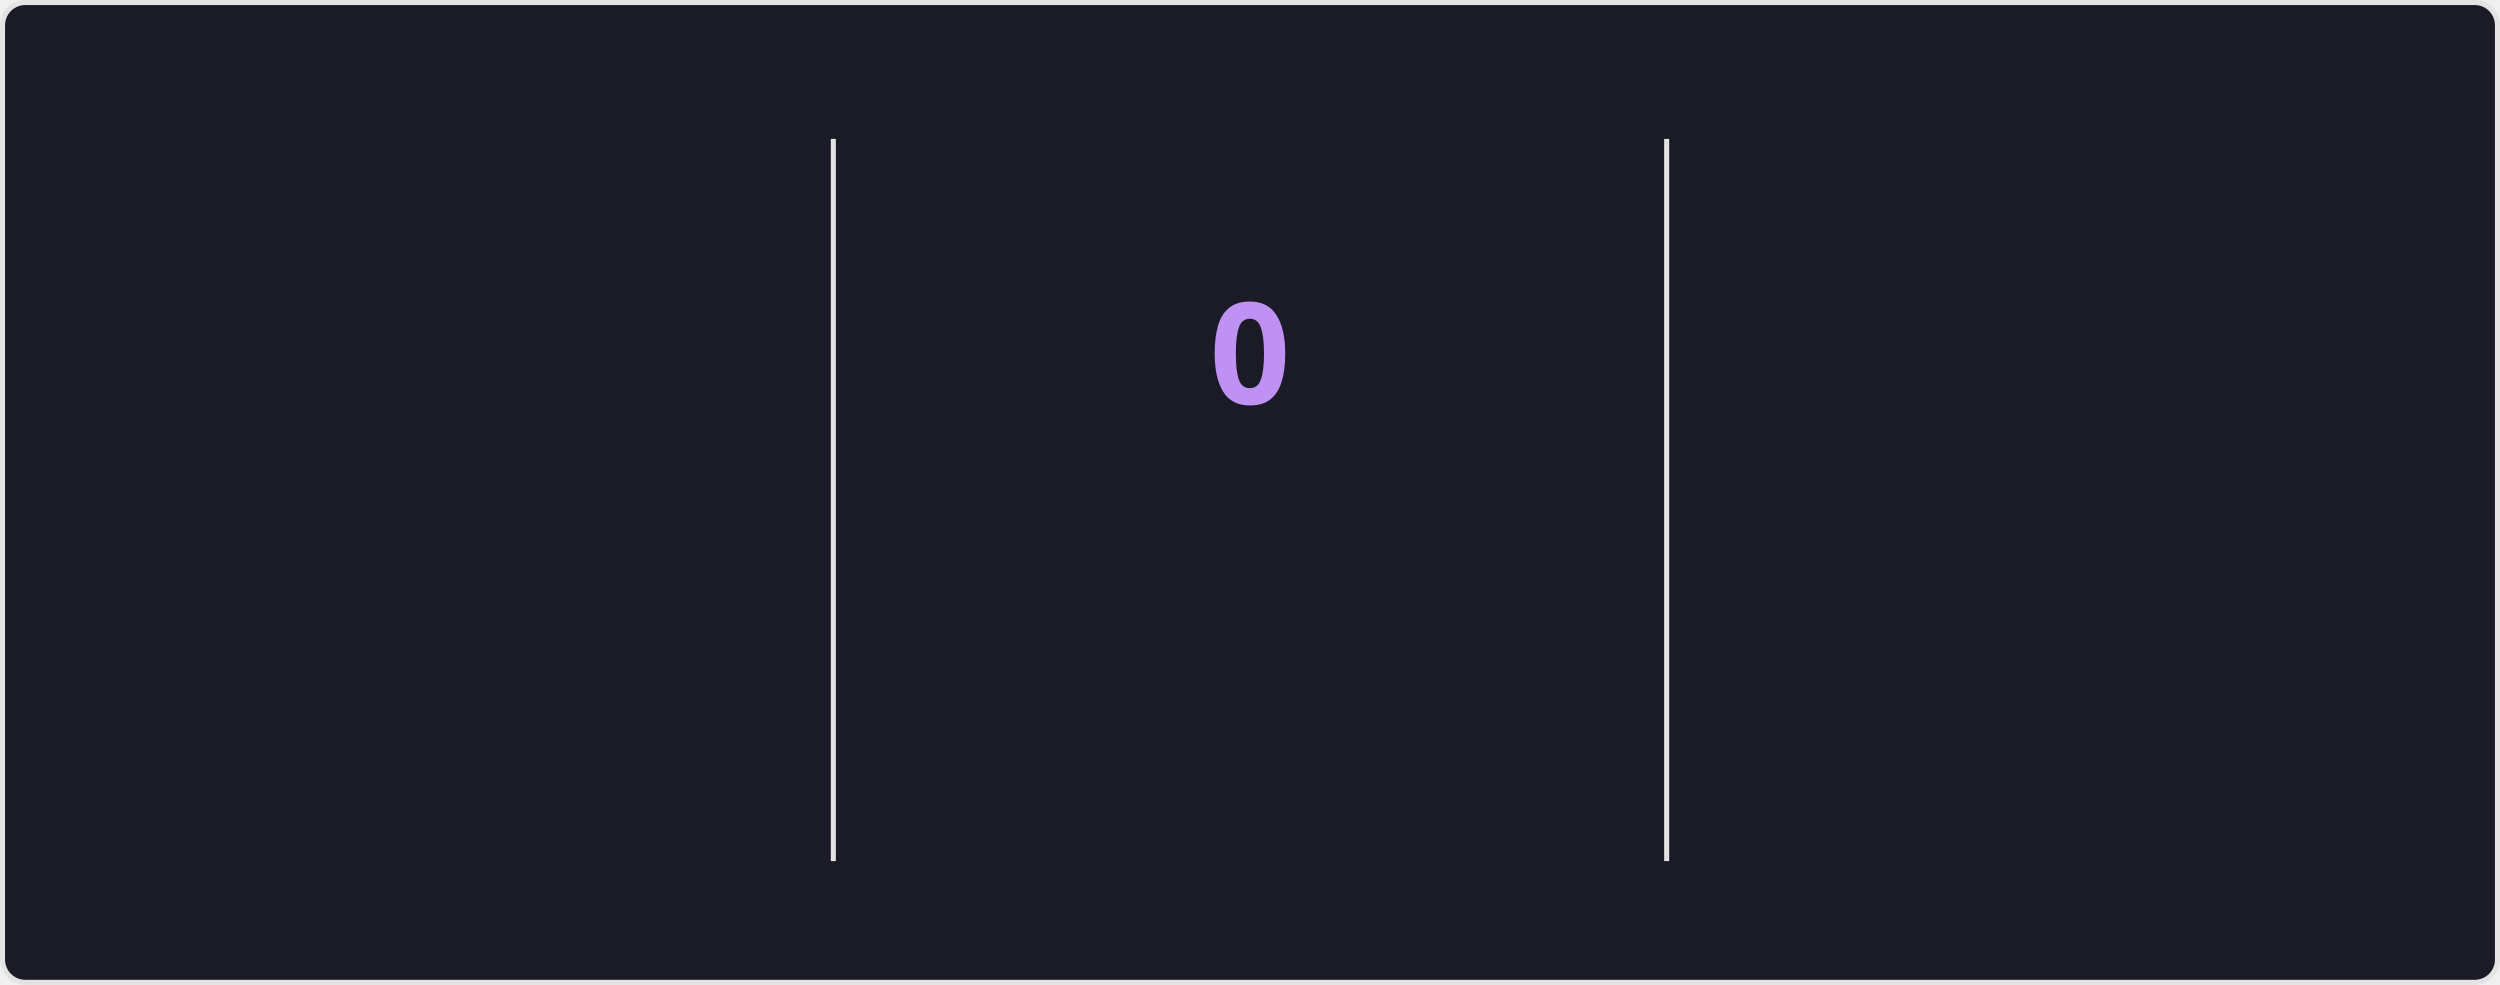
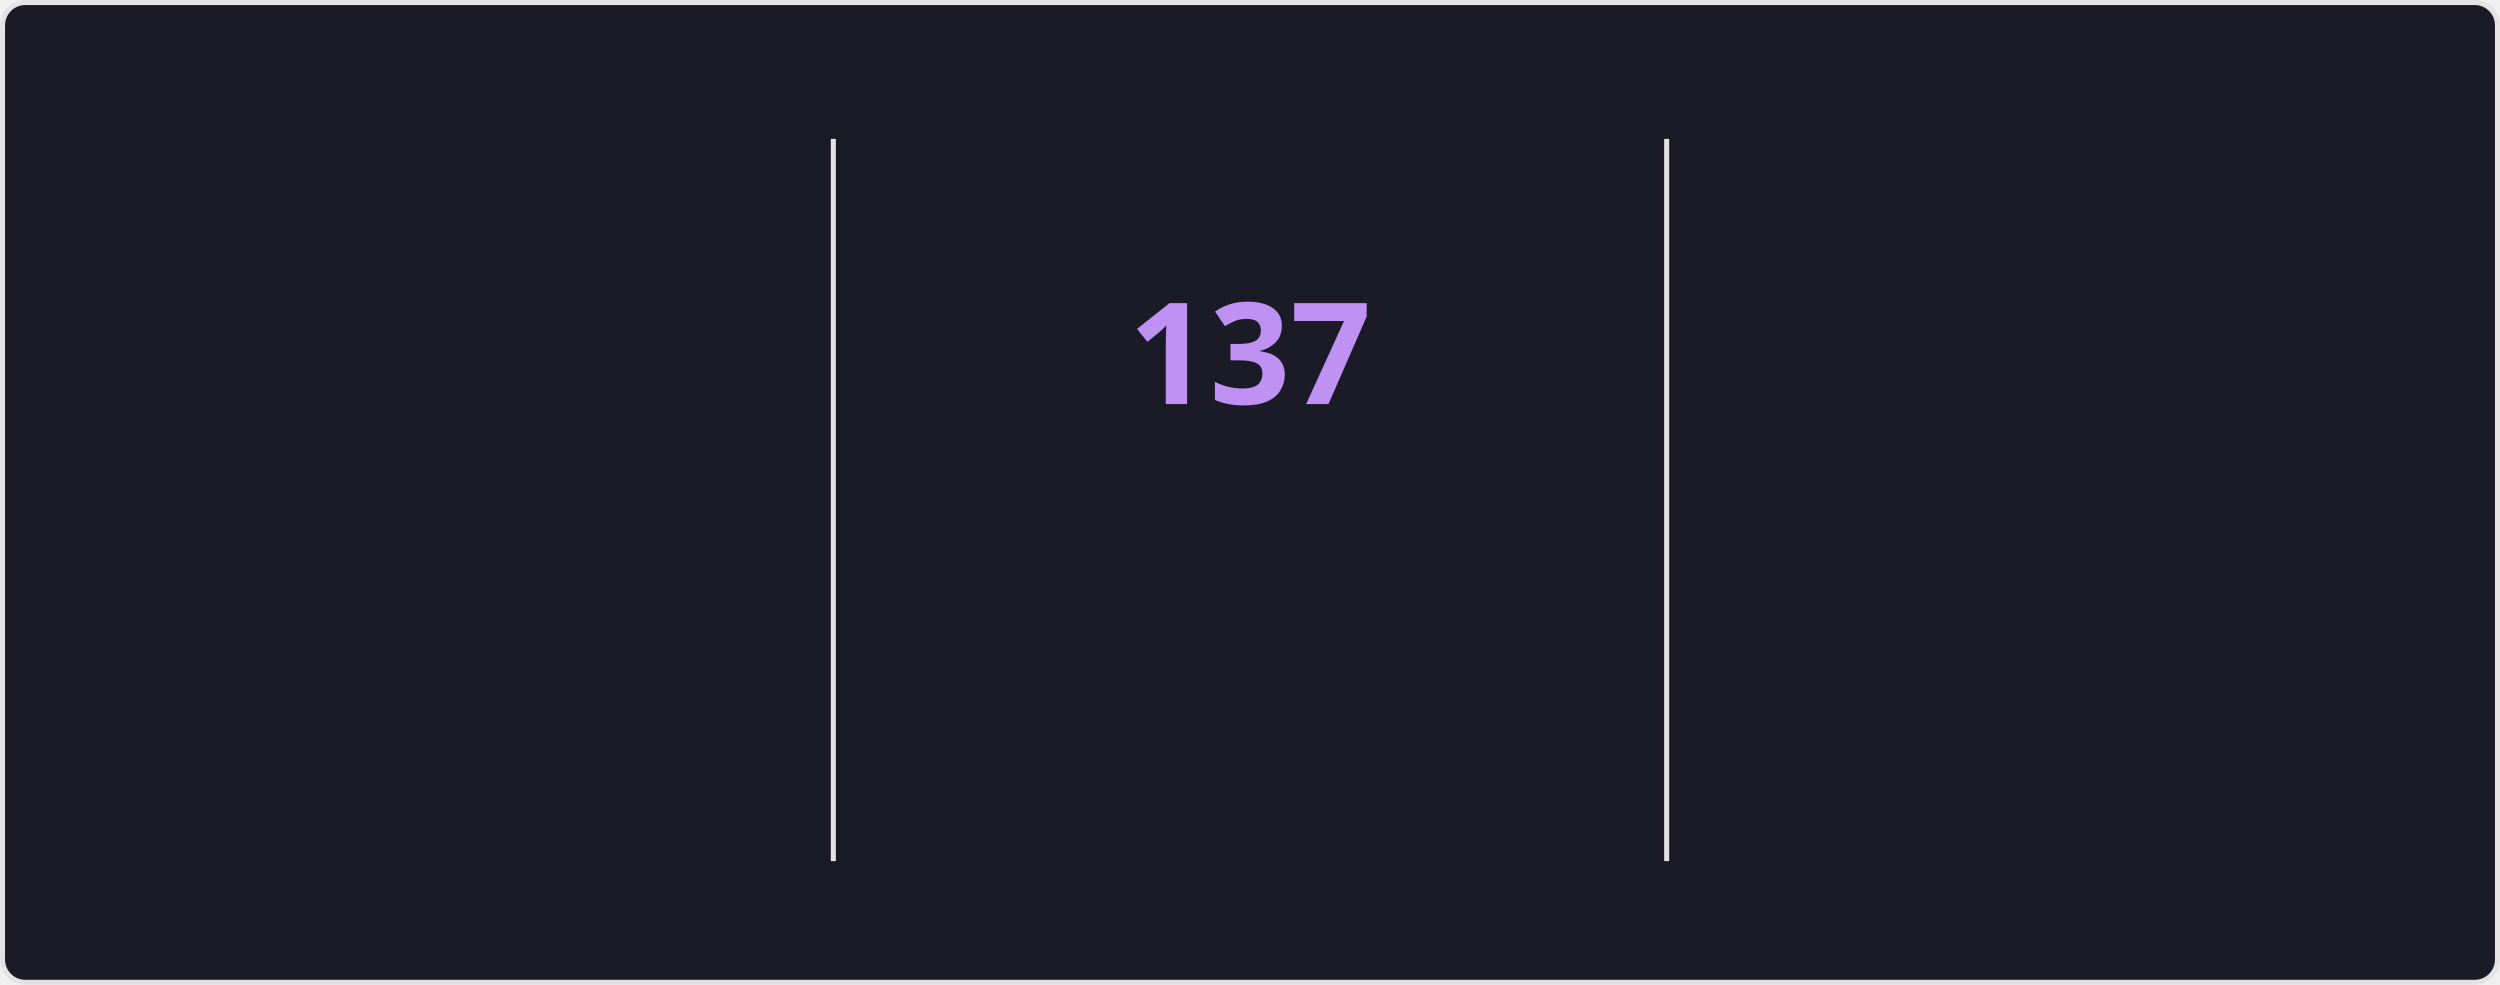
<svg xmlns="http://www.w3.org/2000/svg" style="isolation: isolate" viewBox="0 0 495 195" width="495px" height="195px" direction="ltr">
  <style>
    @keyframes currstreak {
      0% { font-size: 3px; opacity: 0.2; }
      80% { font-size: 34px; opacity: 1; }
      100% { font-size: 28px; opacity: 1; }
    }
    @keyframes fadein {
      0% { opacity: 0; }
      100% { opacity: 1; }
    }
    .big-number {
      font-family: "Segoe UI", Ubuntu, sans-serif;
      font-weight: 700;
      font-size: 28px;
      fill: #70a5fd;
    }
    .label {
      font-family: "Segoe UI", Ubuntu, sans-serif;
      font-weight: 400;
      font-size: 14px;
      fill: #70a5fd;
    }
    .range-text {
      font-family: "Segoe UI", Ubuntu, sans-serif;
      font-weight: 400;
      font-size: 12px;
      fill: #38bdae;
    }
    .current-streak-num {
      font-family: "Segoe UI", Ubuntu, sans-serif;
      font-weight: 700;
      font-size: 28px;
      fill: #bf91f3;
    }</style>
  <defs>
    <clipPath id="outer_rectangle">
      <rect width="495" height="195" rx="4.5" />
    </clipPath>
    <mask id="mask_out_ring_behind_fire">
      <rect width="495" height="195" fill="white" />
      <ellipse id="mask-ellipse" cx="247.5" cy="32" rx="13" ry="18" fill="black" />
    </mask>
  </defs>
  <g clip-path="url(#outer_rectangle)">
    <g style="isolation: isolate">
      <rect fill="#1a1b27" rx="4.5" x="0.5" y="0.5" width="494" height="194" stroke="#e4e2e2" />
    </g>
    <g style="isolation: isolate">
      <line x1="165" y1="28" x2="165" y2="170" vector-effect="non-scaling-stroke" stroke-width="1" stroke="#e4e2e2" stroke-linejoin="miter" stroke-linecap="square" stroke-miterlimit="3" />
      <line x1="330" y1="28" x2="330" y2="170" vector-effect="non-scaling-stroke" stroke-width="1" stroke="#e4e2e2" stroke-linejoin="miter" stroke-linecap="square" stroke-miterlimit="3" />
    </g>
    <g style="isolation: isolate">
      <g transform="translate(82.5, 48)">
        <text x="0" y="32" stroke-width="0" text-anchor="middle" class="big-number" style="opacity: 0; animation: fadein 0.5s linear forwards 0.6s">
            7.3K
          </text>
      </g>
      <g transform="translate(82.5, 84)">
        <text x="0" y="32" stroke-width="0" text-anchor="middle" class="label" style="opacity: 0; animation: fadein 0.5s linear forwards 0.7s">
            Total Contributions
          </text>
      </g>
      <g transform="translate(82.5, 114)">
        <text x="0" y="32" stroke-width="0" text-anchor="middle" class="range-text" style="opacity: 0; animation: fadein 0.5s linear forwards 0.8s">
            Nov 23 - Present
          </text>
      </g>
    </g>
    <g style="isolation: isolate">
      <g mask="url(#mask_out_ring_behind_fire)">
        <circle cx="247.5" cy="71" r="40" fill="none" stroke="#70a5fd" stroke-width="5" style="opacity: 0; animation: fadein 0.5s linear forwards 0.4s" />
      </g>
      <g transform="translate(247.5, 19.5)" stroke-opacity="0" style="opacity: 0; animation: fadein 0.5s linear forwards 0.6s">
        <path d="M -12 -0.5 L 15 -0.5 L 15 23.5 L -12 23.5 L -12 -0.5 Z" fill="none" />
        <path d="M 1.5 0.67 C 1.5 0.67 2.24 3.32 2.24 5.47 C 2.24 7.53 0.89 9.2 -1.17 9.2 C -3.23 9.2 -4.79 7.53 -4.79 5.47 L -4.76 5.11 C -6.78 7.51 -8 10.62 -8 13.99 C -8 18.41 -4.42 22 0 22 C 4.42 22 8 18.41 8 13.99 C 8 8.6 5.41 3.79 1.5 0.67 Z M -0.29 19 C -2.07 19 -3.51 17.6 -3.51 15.86 C -3.51 14.24 -2.46 13.1 -0.7 12.74 C 1.07 12.38 2.9 11.53 3.92 10.16 C 4.31 11.45 4.51 12.81 4.51 14.2 C 4.51 16.85 2.36 19 -0.29 19 Z" fill="#70a5fd" stroke-opacity="0" />
      </g>
      <g transform="translate(247.5, 48)">
        <text x="0" y="32" stroke-width="0" text-anchor="middle" class="current-streak-num" style="animation: currstreak 0.6s linear forwards">
-             0
+             137
          </text>
      </g>
      <g transform="translate(247.5, 108)">
        <text x="0" y="32" stroke-width="0" text-anchor="middle" class="label" style="opacity: 0; animation: fadein 0.5s linear forwards 0.9s">
            Current Streak
          </text>
      </g>
      <g transform="translate(247.5, 145)">
        <text x="0" y="21" stroke-width="0" text-anchor="middle" class="range-text" style="opacity: 0; animation: fadein 0.5s linear forwards 0.9s">
-             0 days
+             Jul 12 - Nov 25
          </text>
      </g>
    </g>
    <g style="isolation: isolate">
      <g transform="translate(412.5, 48)">
        <text x="0" y="32" stroke-width="0" text-anchor="middle" class="big-number" style="opacity: 0; animation: fadein 0.5s linear forwards 1.2s">
-             136
+             137
          </text>
      </g>
      <g transform="translate(412.5, 84)">
        <text x="0" y="32" stroke-width="0" text-anchor="middle" class="label" style="opacity: 0; animation: fadein 0.5s linear forwards 1.3s">
            Longest Streak
          </text>
      </g>
      <g transform="translate(412.5, 114)">
        <text x="0" y="32" stroke-width="0" text-anchor="middle" class="range-text" style="opacity: 0; animation: fadein 0.5s linear forwards 1.4s">
-             Jul 12 - Nov 24
+             Jul 12 - Nov 25
          </text>
      </g>
    </g>
  </g>
</svg>
